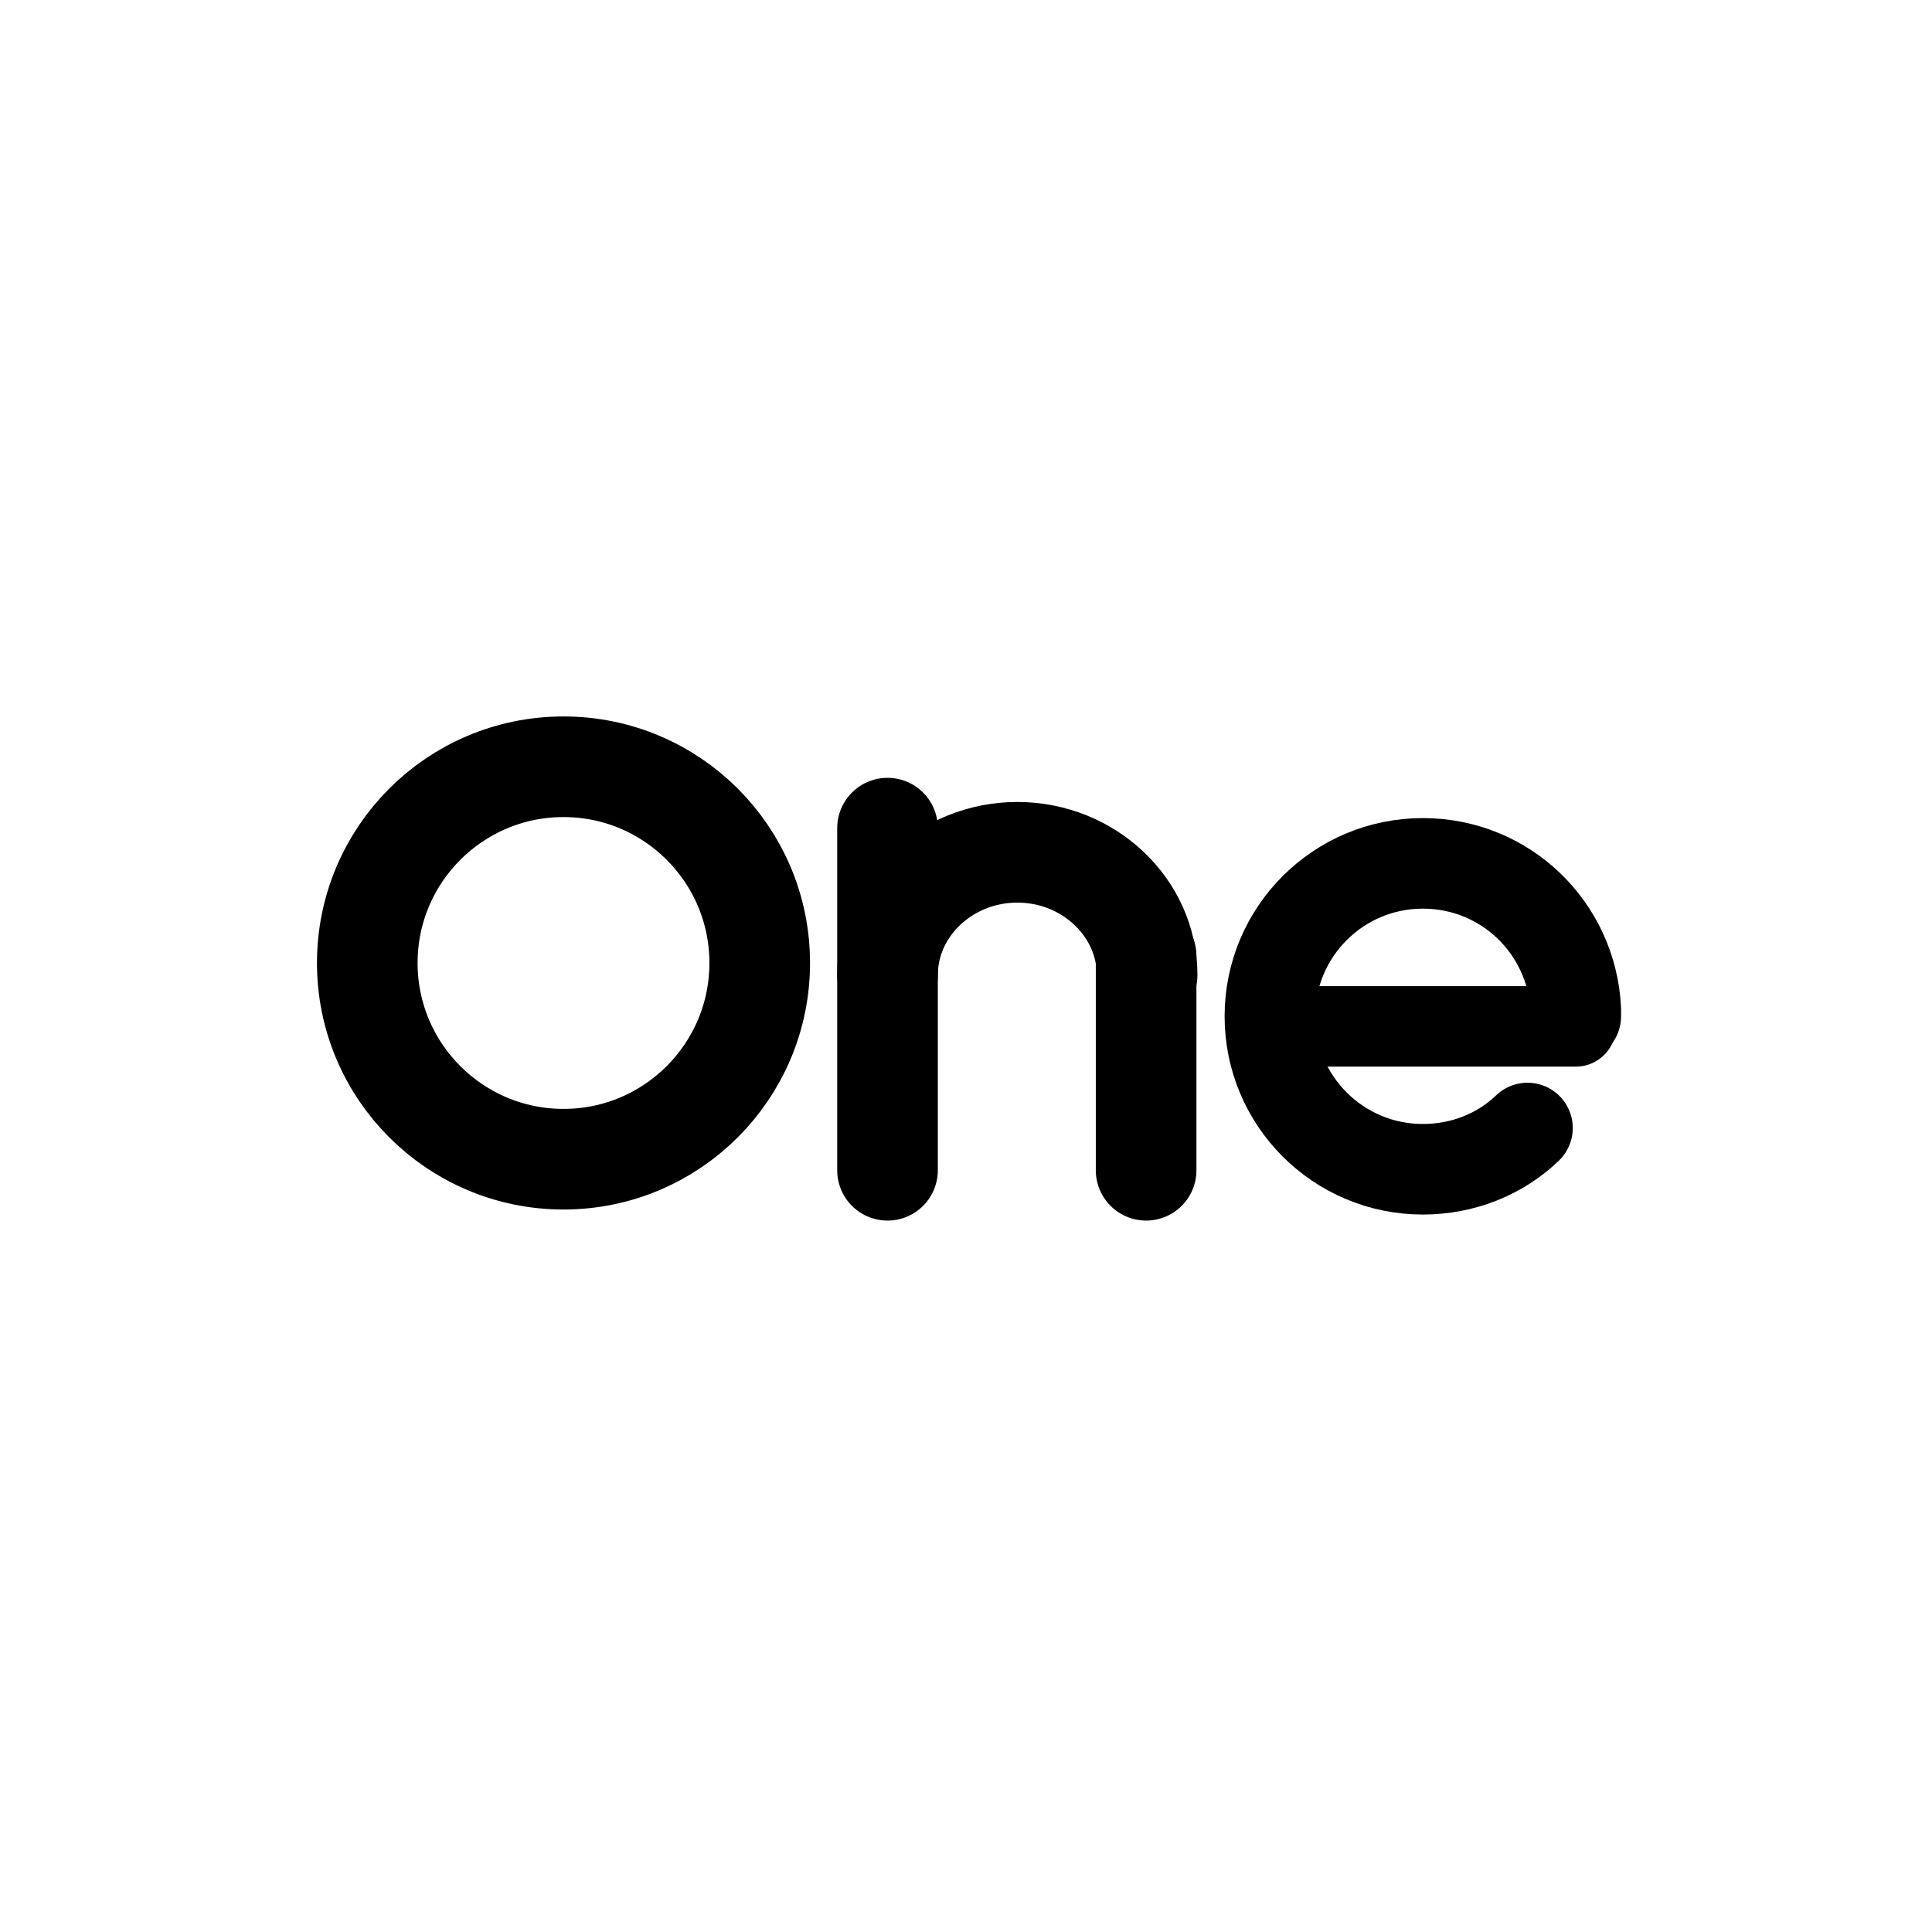
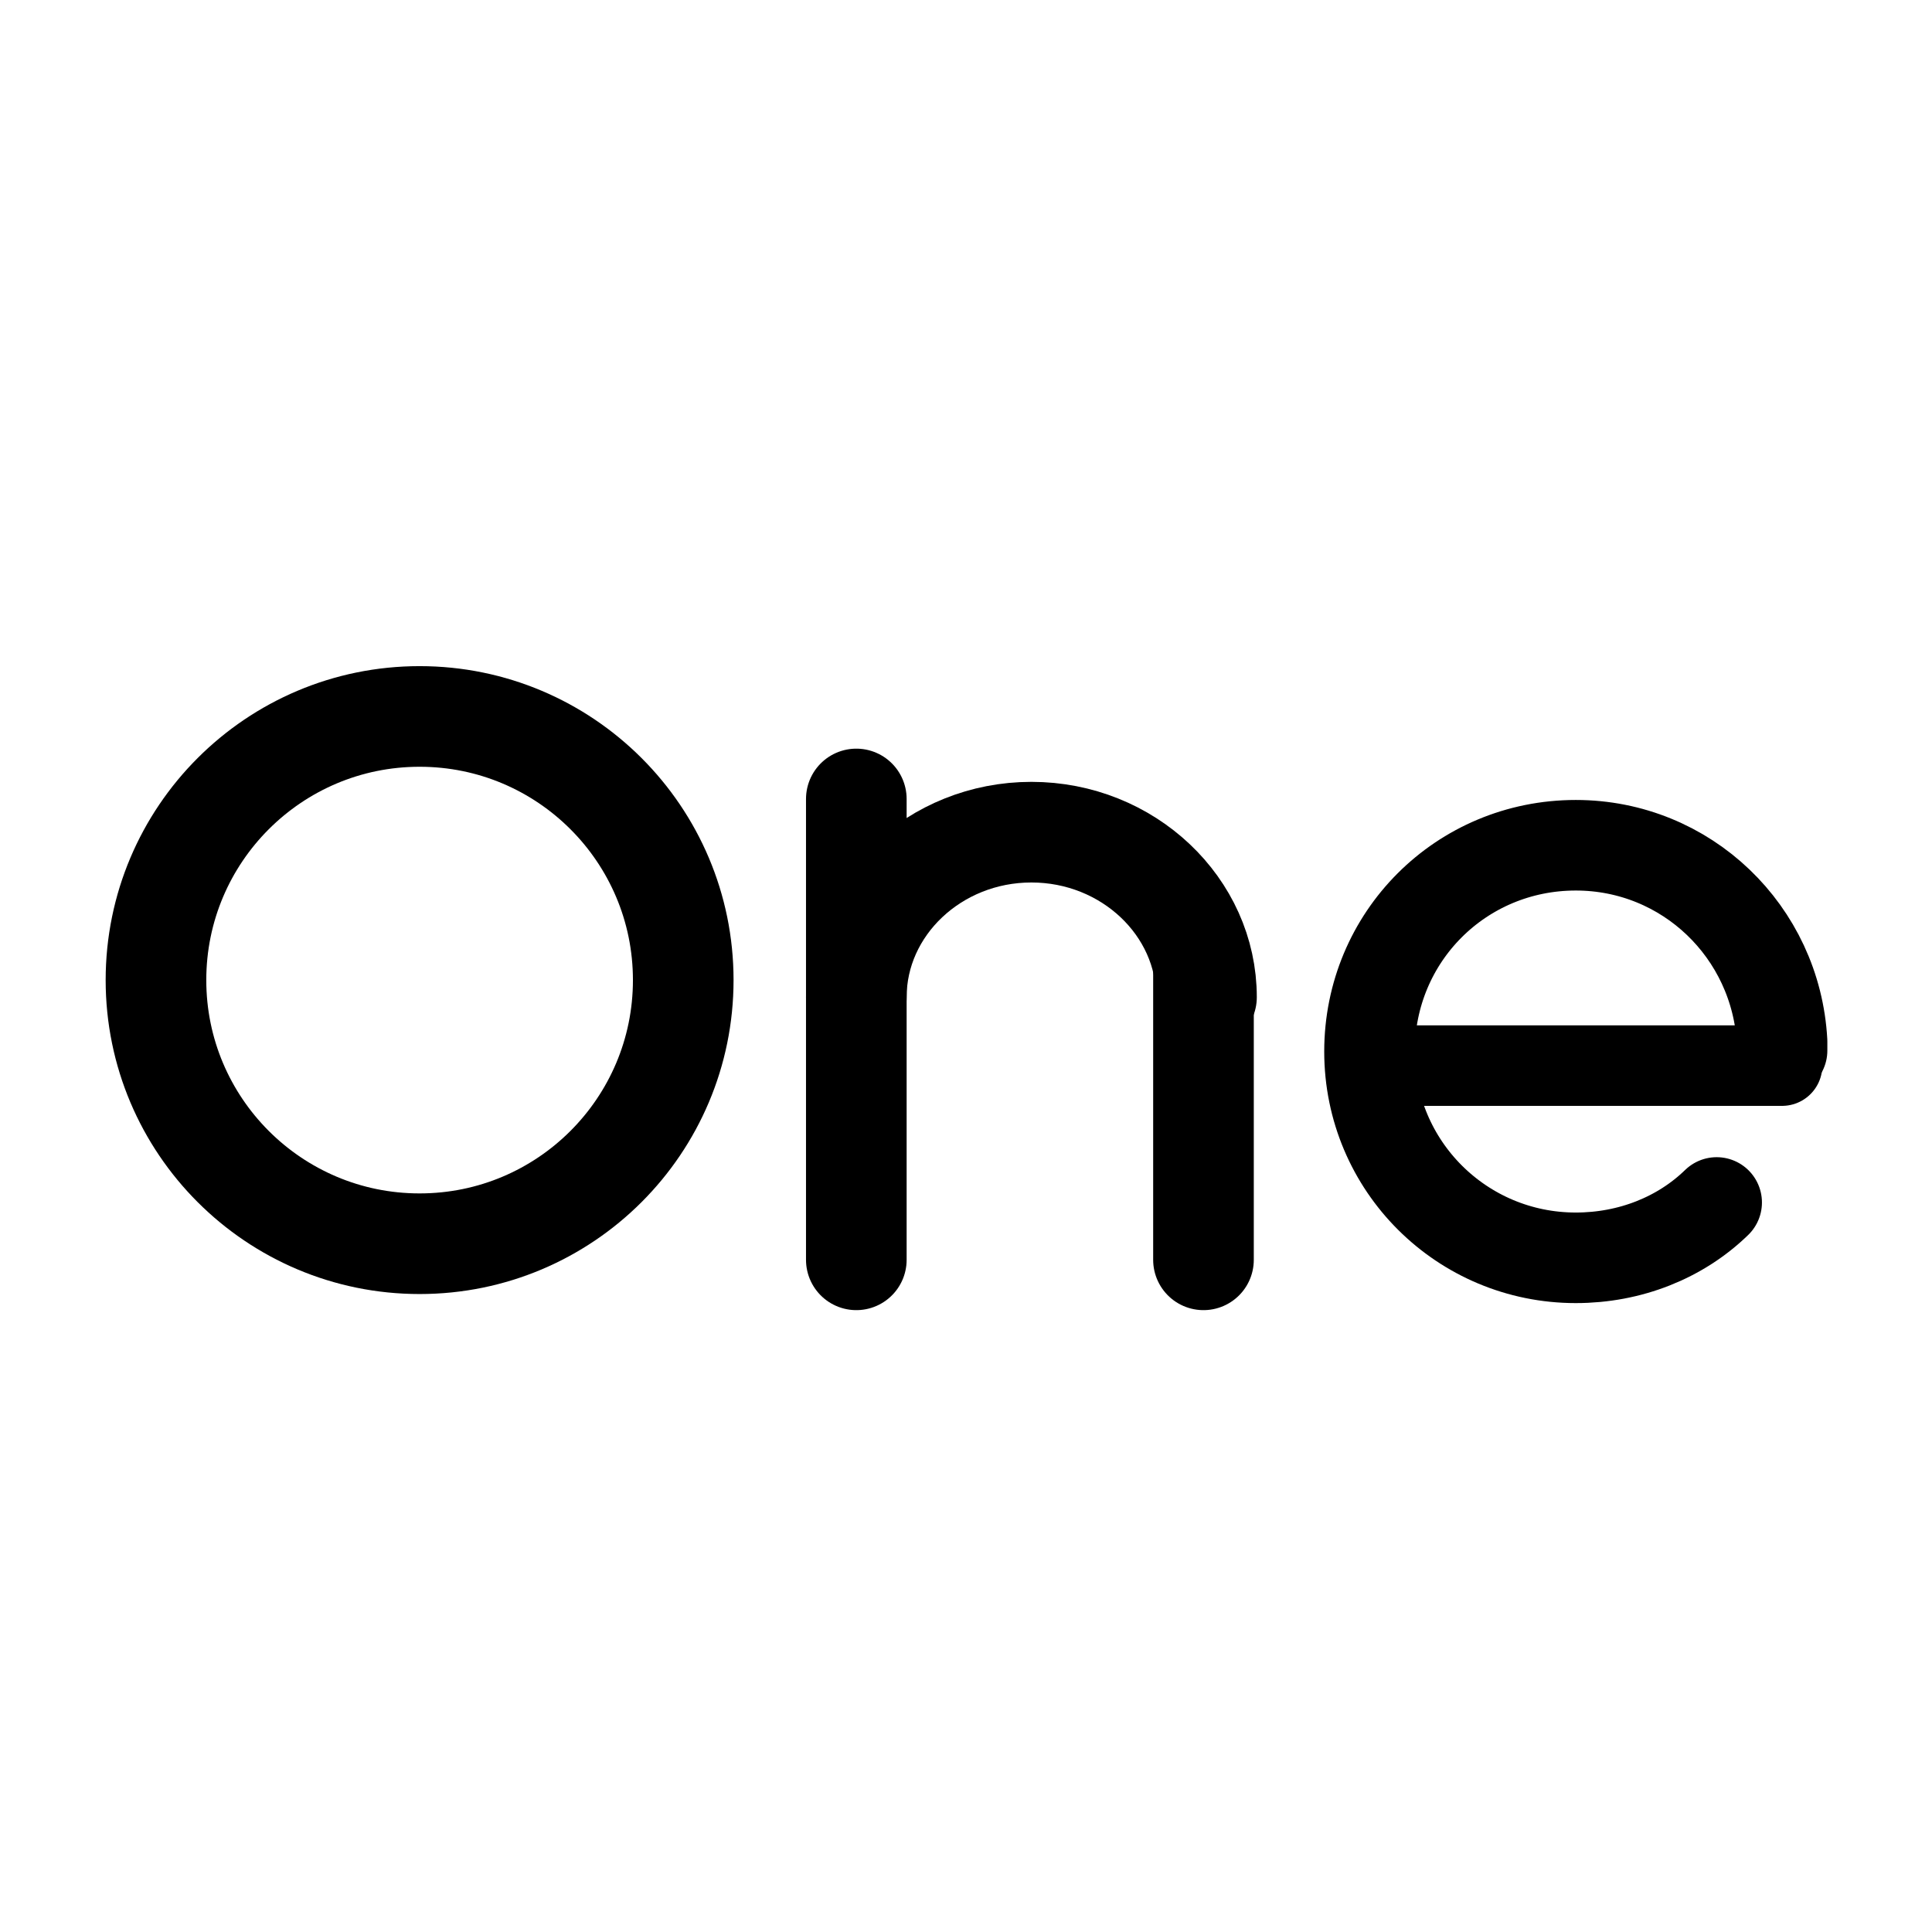
<svg xmlns="http://www.w3.org/2000/svg" version="1.1" id="图层_1" x="0px" y="0px" width="192px" height="192px" viewBox="0 0 192 192" style="enable-background:new 0 0 192 192;" xml:space="preserve">
  <style type="text/css">
	.st0{fill:none;stroke:#000000;stroke-width:10;stroke-miterlimit:10;}
	.st1{fill:none;stroke:#000000;stroke-width:10;stroke-linecap:round;stroke-linejoin:round;stroke-miterlimit:10;}
	.st2{fill:none;stroke:#000000;stroke-width:9;stroke-linecap:round;stroke-linejoin:round;stroke-miterlimit:10;}
	.st3{fill:none;stroke:#000000;stroke-width:8;stroke-linecap:round;stroke-linejoin:round;stroke-miterlimit:10;}
</style>
-   <circle class="st0" cx="56" cy="95.7" r="19.5" />
-   <line class="st1" x1="113.9" y1="116.3" x2="113.9" y2="95" />
-   <path class="st1" d="M88.2,96.9c0-6.7,5.8-12.2,12.9-12.2S114,90.2,114,96.9" />
-   <line class="st1" x1="88.2" y1="116.3" x2="88.2" y2="82.3" />
-   <path class="st2" d="M151.8,112.1c-2.7,2.6-6.4,4.1-10.4,4.1c-8.4,0-15.2-6.8-15.2-15.2s6.8-15.2,15.2-15.2  c8.2,0,14.8,6.4,15.2,14.5c0,0.2,0,0.5,0,0.7" />
-   <path class="st3" d="M129.1,102h27.5H129.1z" />
+   <circle class="st0" cx="41.7" cy="97.4" r="26.2" />
+   <line class="st1" x1="119.6" y1="125.2" x2="119.6" y2="96.5" />
+   <path class="st1" d="M85.1,99.1c0-9,7.8-16.4,17.4-16.4s17.4,7.4,17.4,16.4" />
+   <line class="st1" x1="85.1" y1="125.2" x2="85.1" y2="79.4" />
+   <path class="st2" d="M170.6,119.5c-3.6,3.5-8.6,5.5-14,5.5c-11.3,0-20.5-9.1-20.5-20.5s9.1-20.5,20.5-20.5c11,0,19.9,8.6,20.5,19.5  c0,0.3,0,0.7,0,0.9" />
+   <path class="st3" d="M140.1,105.9h37H140.1z" />
</svg>
